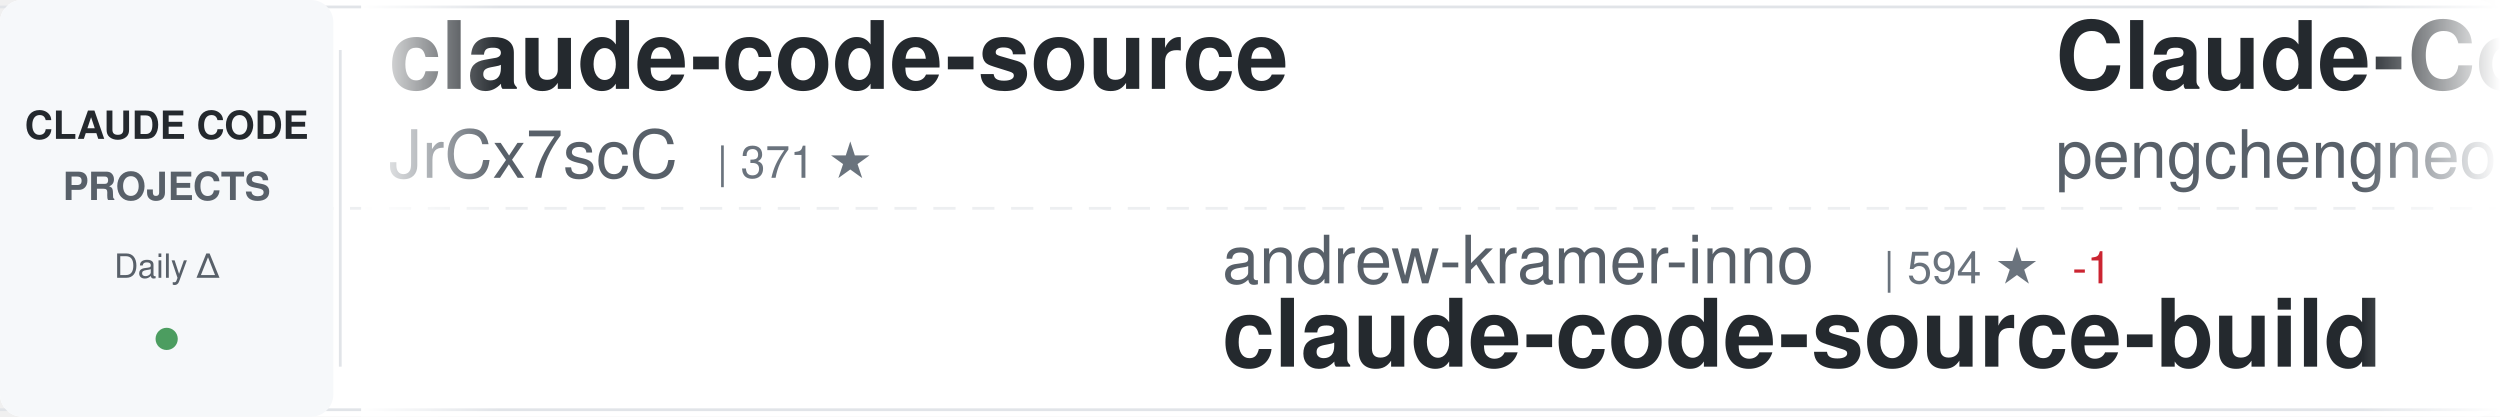
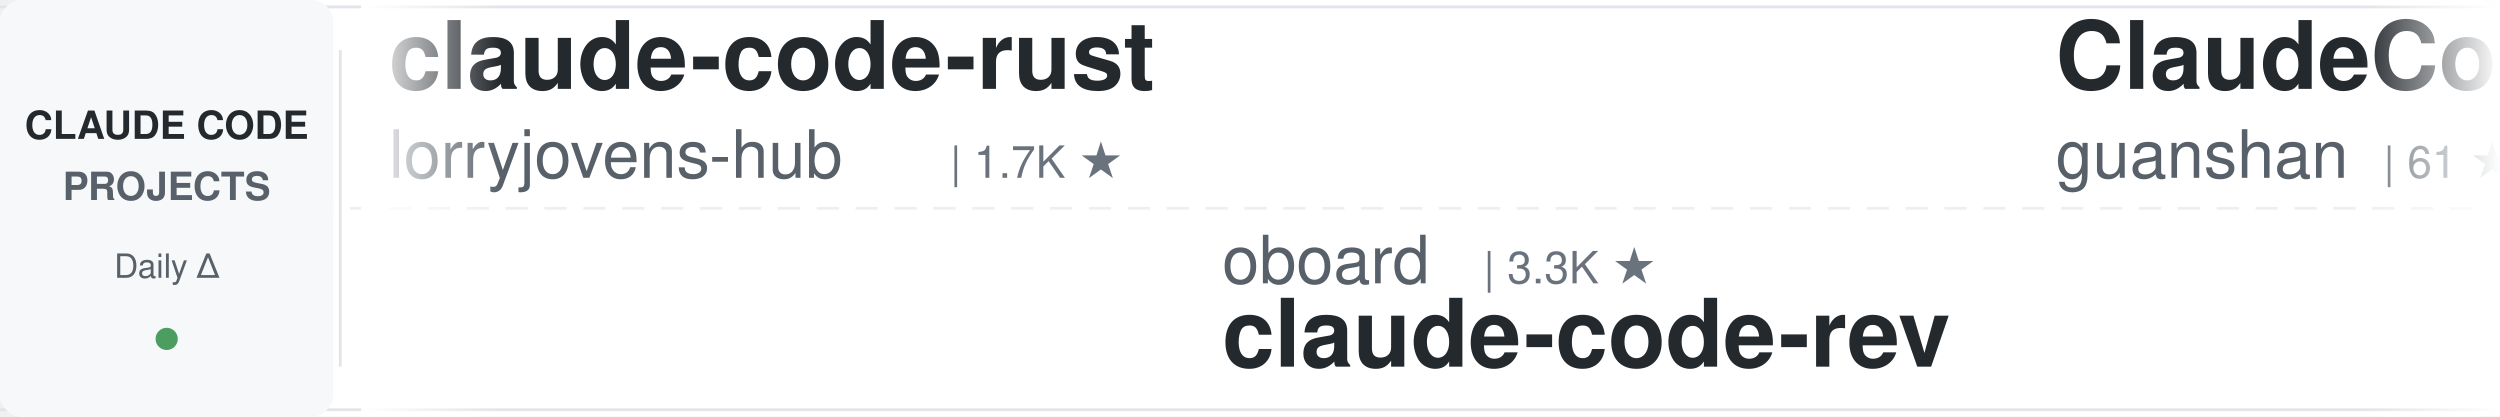
<svg xmlns="http://www.w3.org/2000/svg" width="900" height="150">
  <defs>
    <linearGradient id="awesomeLeftFade" x1="0%" y1="0%" x2="100%" y2="0%">
      <stop offset="0%" style="stop-color:#ffffff;stop-opacity:1" />
      <stop offset="100%" style="stop-color:#ffffff;stop-opacity:0" />
    </linearGradient>
    <linearGradient id="awesomeRightFade" x1="0%" y1="0%" x2="100%" y2="0%">
      <stop offset="0%" style="stop-color:#ffffff;stop-opacity:0" />
      <stop offset="100%" style="stop-color:#ffffff;stop-opacity:1" />
    </linearGradient>
  </defs>
  <rect width="900" height="150" fill="#ffffff" rx="8" />
  <rect x="0" y="2" width="900" height="1" fill="#e1e4e8" />
  <rect x="0" y="147" width="900" height="1" fill="#e1e4e8" />
  <line x1="0" y1="75" x2="900" y2="75" stroke="#e1e4e8" stroke-width="1" stroke-dasharray="8 6" opacity="0.6" />
  <rect x="0" y="0" width="120" height="150" fill="#f6f8fa" rx="8" />
  <text x="60" y="50" font-family="-apple-system, BlinkMacSystemFont, 'Segoe UI', Helvetica, Arial, sans-serif" font-size="14" font-weight="600" fill="#24292e" text-anchor="middle">CLAUDE CODE</text>
  <text x="60" y="72" font-family="-apple-system, BlinkMacSystemFont, 'Segoe UI', Helvetica, Arial, sans-serif" font-size="14" font-weight="600" fill="#586069" text-anchor="middle">PROJECTS</text>
  <text x="60" y="100" font-family="-apple-system, BlinkMacSystemFont, 'Segoe UI', Helvetica, Arial, sans-serif" font-size="12" font-weight="500" fill="#586069" text-anchor="middle">Daily Δ</text>
  <circle cx="60" cy="122" r="4" fill="#22863a" opacity="0.8" />
  <rect x="122" y="18" width="1" height="114" fill="#e1e4e8" />
  <clipPath id="awesomeTickerClip">
    <rect x="130" y="0" width="770" height="150" />
  </clipPath>
  <g clip-path="url(#awesomeTickerClip)">
    <g id="awesomeTickerItems">
      <animateTransform attributeName="transform" attributeType="XML" type="translate" from="0 0" to="-3000 0" dur="54s" repeatCount="indefinite" />
      <g transform="translate(0, 0)">
-         <text x="140" y="32" font-family="-apple-system, BlinkMacSystemFont, 'Segoe UI', Helvetica, Arial, sans-serif" font-size="34" font-weight="600" fill="#24292e">claude-code-source</text>
-         <text x="140" y="64" font-family="-apple-system, BlinkMacSystemFont, 'Segoe UI', Helvetica, Arial, sans-serif" font-size="24" font-weight="400" fill="#586069">JrCx7scC</text>
-         <text x="258" y="64" font-family="-apple-system, BlinkMacSystemFont, 'Segoe UI', Helvetica, Arial, sans-serif" font-size="16" font-weight="500" fill="#6a737d">| 371 ★</text>
+         <text x="140" y="32" font-family="-apple-system, BlinkMacSystemFont, 'Segoe UI', Helvetica, Arial, sans-serif" font-size="34" font-weight="600" fill="#24292e">claude-code-rust</text>
+         <text x="140" y="64" font-family="-apple-system, BlinkMacSystemFont, 'Segoe UI', Helvetica, Arial, sans-serif" font-size="24" font-weight="400" fill="#586069">lorryjovens-hub</text>
+         <text x="342" y="64" font-family="-apple-system, BlinkMacSystemFont, 'Segoe UI', Helvetica, Arial, sans-serif" font-size="16" font-weight="500" fill="#6a737d">| 1.7K ★</text>
      </g>
      <g transform="translate(300, 0)">
-         <text x="140" y="102" font-family="-apple-system, BlinkMacSystemFont, 'Segoe UI', Helvetica, Arial, sans-serif" font-size="24" font-weight="400" fill="#586069">andrew-kramer-inno</text>
-         <text x="378" y="102" font-family="-apple-system, BlinkMacSystemFont, 'Segoe UI', Helvetica, Arial, sans-serif" font-size="16" font-weight="500" fill="#6a737d">| 594 ★</text>
-         <text x="446" y="102" font-family="-apple-system, BlinkMacSystemFont, 'Segoe UI', Helvetica, Arial, sans-serif" font-size="16" font-weight="500" fill="#cb2431"> -1</text>
-         <text x="140" y="132" font-family="-apple-system, BlinkMacSystemFont, 'Segoe UI', Helvetica, Arial, sans-serif" font-size="34" font-weight="600" fill="#24292e">claude-code-source-build</text>
+         <text x="140" y="102" font-family="-apple-system, BlinkMacSystemFont, 'Segoe UI', Helvetica, Arial, sans-serif" font-size="24" font-weight="400" fill="#586069">oboard</text>
+         <text x="234" y="102" font-family="-apple-system, BlinkMacSystemFont, 'Segoe UI', Helvetica, Arial, sans-serif" font-size="16" font-weight="500" fill="#6a737d">| 3.3K ★</text>
+         <text x="140" y="132" font-family="-apple-system, BlinkMacSystemFont, 'Segoe UI', Helvetica, Arial, sans-serif" font-size="34" font-weight="600" fill="#24292e">claude-code-rev</text>
      </g>
      <g transform="translate(600, 0)">
-         <text x="140" y="32" font-family="-apple-system, BlinkMacSystemFont, 'Segoe UI', Helvetica, Arial, sans-serif" font-size="34" font-weight="600" fill="#24292e">Claude-Code</text>
-         <text x="140" y="64" font-family="-apple-system, BlinkMacSystemFont, 'Segoe UI', Helvetica, Arial, sans-serif" font-size="24" font-weight="400" fill="#586069">pengchengneo</text>
-         <text x="306" y="64" font-family="-apple-system, BlinkMacSystemFont, 'Segoe UI', Helvetica, Arial, sans-serif" font-size="16" font-weight="500" fill="#6a737d">| 1.7K ★</text>
+         <text x="140" y="32" font-family="-apple-system, BlinkMacSystemFont, 'Segoe UI', Helvetica, Arial, sans-serif" font-size="34" font-weight="600" fill="#24292e">ClaudeCode</text>
+         <text x="140" y="64" font-family="-apple-system, BlinkMacSystemFont, 'Segoe UI', Helvetica, Arial, sans-serif" font-size="24" font-weight="400" fill="#586069">guanshan</text>
+         <text x="258" y="64" font-family="-apple-system, BlinkMacSystemFont, 'Segoe UI', Helvetica, Arial, sans-serif" font-size="16" font-weight="500" fill="#6a737d">| 61 ★</text>
      </g>
      <g transform="translate(900, 0)">
-         <text x="140" y="102" font-family="-apple-system, BlinkMacSystemFont, 'Segoe UI', Helvetica, Arial, sans-serif" font-size="24" font-weight="400" fill="#586069">Piebald-AI</text>
-         <text x="282" y="102" font-family="-apple-system, BlinkMacSystemFont, 'Segoe UI', Helvetica, Arial, sans-serif" font-size="16" font-weight="500" fill="#6a737d">| 12.1K ★</text>
-         <text x="368" y="102" font-family="-apple-system, BlinkMacSystemFont, 'Segoe UI', Helvetica, Arial, sans-serif" font-size="16" font-weight="500" fill="#22863a"> +1</text>
-         <text x="140" y="132" font-family="-apple-system, BlinkMacSystemFont, 'Segoe UI', Helvetica, Arial, sans-serif" font-size="34" font-weight="600" fill="#24292e">claude-code-system-promp...</text>
+         <text x="140" y="102" font-family="-apple-system, BlinkMacSystemFont, 'Segoe UI', Helvetica, Arial, sans-serif" font-size="24" font-weight="400" fill="#586069">krusemediallc</text>
+         <text x="318" y="102" font-family="-apple-system, BlinkMacSystemFont, 'Segoe UI', Helvetica, Arial, sans-serif" font-size="16" font-weight="500" fill="#6a737d">| 1.1K ★</text>
+         <text x="140" y="132" font-family="-apple-system, BlinkMacSystemFont, 'Segoe UI', Helvetica, Arial, sans-serif" font-size="34" font-weight="600" fill="#24292e">arcads-claude-code</text>
      </g>
      <g transform="translate(1200, 0)">
-         <text x="140" y="32" font-family="-apple-system, BlinkMacSystemFont, 'Segoe UI', Helvetica, Arial, sans-serif" font-size="34" font-weight="600" fill="#24292e">claude-code-best-practic...</text>
-         <text x="140" y="64" font-family="-apple-system, BlinkMacSystemFont, 'Segoe UI', Helvetica, Arial, sans-serif" font-size="24" font-weight="400" fill="#586069">shanraisshan</text>
-         <text x="306" y="64" font-family="-apple-system, BlinkMacSystemFont, 'Segoe UI', Helvetica, Arial, sans-serif" font-size="16" font-weight="500" fill="#6a737d">| 63.6K ★</text>
-         <text x="392" y="64" font-family="-apple-system, BlinkMacSystemFont, 'Segoe UI', Helvetica, Arial, sans-serif" font-size="16" font-weight="500" fill="#22863a"> +6</text>
+         <text x="140" y="32" font-family="-apple-system, BlinkMacSystemFont, 'Segoe UI', Helvetica, Arial, sans-serif" font-size="34" font-weight="600" fill="#24292e">claude-code-telegram</text>
+         <text x="140" y="64" font-family="-apple-system, BlinkMacSystemFont, 'Segoe UI', Helvetica, Arial, sans-serif" font-size="24" font-weight="400" fill="#586069">RichardAtCT</text>
+         <text x="294" y="64" font-family="-apple-system, BlinkMacSystemFont, 'Segoe UI', Helvetica, Arial, sans-serif" font-size="16" font-weight="500" fill="#6a737d">| 2.7K ★</text>
+         <text x="371" y="64" font-family="-apple-system, BlinkMacSystemFont, 'Segoe UI', Helvetica, Arial, sans-serif" font-size="16" font-weight="500" fill="#cb2431"> -1</text>
      </g>
      <g transform="translate(1500, 0)">
-         <text x="140" y="102" font-family="-apple-system, BlinkMacSystemFont, 'Segoe UI', Helvetica, Arial, sans-serif" font-size="24" font-weight="400" fill="#586069">ponponon</text>
-         <text x="258" y="102" font-family="-apple-system, BlinkMacSystemFont, 'Segoe UI', Helvetica, Arial, sans-serif" font-size="16" font-weight="500" fill="#6a737d">| 2.3K ★</text>
-         <text x="140" y="132" font-family="-apple-system, BlinkMacSystemFont, 'Segoe UI', Helvetica, Arial, sans-serif" font-size="34" font-weight="600" fill="#24292e">claude_code_src</text>
+         <text x="140" y="102" font-family="-apple-system, BlinkMacSystemFont, 'Segoe UI', Helvetica, Arial, sans-serif" font-size="24" font-weight="400" fill="#586069">Windy3f3f3f3f</text>
+         <text x="318" y="102" font-family="-apple-system, BlinkMacSystemFont, 'Segoe UI', Helvetica, Arial, sans-serif" font-size="16" font-weight="500" fill="#6a737d">| 2.5K ★</text>
+         <text x="140" y="132" font-family="-apple-system, BlinkMacSystemFont, 'Segoe UI', Helvetica, Arial, sans-serif" font-size="34" font-weight="600" fill="#24292e">claude-code-from-scratch</text>
      </g>
      <g transform="translate(1800, 0)">
-         <text x="140" y="32" font-family="-apple-system, BlinkMacSystemFont, 'Segoe UI', Helvetica, Arial, sans-serif" font-size="34" font-weight="600" fill="#24292e">pi-vs-claude-code</text>
-         <text x="140" y="64" font-family="-apple-system, BlinkMacSystemFont, 'Segoe UI', Helvetica, Arial, sans-serif" font-size="24" font-weight="400" fill="#586069">disler</text>
-         <text x="234" y="64" font-family="-apple-system, BlinkMacSystemFont, 'Segoe UI', Helvetica, Arial, sans-serif" font-size="16" font-weight="500" fill="#6a737d">| 1.5K ★</text>
+         <text x="140" y="32" font-family="-apple-system, BlinkMacSystemFont, 'Segoe UI', Helvetica, Arial, sans-serif" font-size="34" font-weight="600" fill="#24292e">claude-code-tips</text>
+         <text x="140" y="64" font-family="-apple-system, BlinkMacSystemFont, 'Segoe UI', Helvetica, Arial, sans-serif" font-size="24" font-weight="400" fill="#586069">ykdojo</text>
+         <text x="234" y="64" font-family="-apple-system, BlinkMacSystemFont, 'Segoe UI', Helvetica, Arial, sans-serif" font-size="16" font-weight="500" fill="#6a737d">| 9.5K ★</text>
+         <text x="311" y="64" font-family="-apple-system, BlinkMacSystemFont, 'Segoe UI', Helvetica, Arial, sans-serif" font-size="16" font-weight="500" fill="#22863a"> +1</text>
      </g>
      <g transform="translate(2100, 0)">
-         <text x="140" y="102" font-family="-apple-system, BlinkMacSystemFont, 'Segoe UI', Helvetica, Arial, sans-serif" font-size="24" font-weight="400" fill="#586069">Yuyz0112</text>
-         <text x="258" y="102" font-family="-apple-system, BlinkMacSystemFont, 'Segoe UI', Helvetica, Arial, sans-serif" font-size="16" font-weight="500" fill="#6a737d">| 2.4K ★</text>
-         <text x="140" y="132" font-family="-apple-system, BlinkMacSystemFont, 'Segoe UI', Helvetica, Arial, sans-serif" font-size="34" font-weight="600" fill="#24292e">claude-code-reverse</text>
+         <text x="140" y="102" font-family="-apple-system, BlinkMacSystemFont, 'Segoe UI', Helvetica, Arial, sans-serif" font-size="24" font-weight="400" fill="#586069">1rgs</text>
+         <text x="210" y="102" font-family="-apple-system, BlinkMacSystemFont, 'Segoe UI', Helvetica, Arial, sans-serif" font-size="16" font-weight="500" fill="#6a737d">| 3.7K ★</text>
+         <text x="140" y="132" font-family="-apple-system, BlinkMacSystemFont, 'Segoe UI', Helvetica, Arial, sans-serif" font-size="34" font-weight="600" fill="#24292e">claude-code-proxy</text>
      </g>
      <g transform="translate(2400, 0)">
-         <text x="140" y="32" font-family="-apple-system, BlinkMacSystemFont, 'Segoe UI', Helvetica, Arial, sans-serif" font-size="34" font-weight="600" fill="#24292e">claude-code-workflows</text>
-         <text x="140" y="64" font-family="-apple-system, BlinkMacSystemFont, 'Segoe UI', Helvetica, Arial, sans-serif" font-size="24" font-weight="400" fill="#586069">OneRedOak</text>
-         <text x="270" y="64" font-family="-apple-system, BlinkMacSystemFont, 'Segoe UI', Helvetica, Arial, sans-serif" font-size="16" font-weight="500" fill="#6a737d">| 3.9K ★</text>
+         <text x="140" y="32" font-family="-apple-system, BlinkMacSystemFont, 'Segoe UI', Helvetica, Arial, sans-serif" font-size="34" font-weight="600" fill="#24292e">claude-code-source-code</text>
+         <text x="140" y="64" font-family="-apple-system, BlinkMacSystemFont, 'Segoe UI', Helvetica, Arial, sans-serif" font-size="24" font-weight="400" fill="#586069">777genius</text>
+         <text x="270" y="64" font-family="-apple-system, BlinkMacSystemFont, 'Segoe UI', Helvetica, Arial, sans-serif" font-size="16" font-weight="500" fill="#6a737d">| 922 ★</text>
      </g>
      <g transform="translate(2700, 0)">
-         <text x="140" y="102" font-family="-apple-system, BlinkMacSystemFont, 'Segoe UI', Helvetica, Arial, sans-serif" font-size="24" font-weight="400" fill="#586069">diet103</text>
-         <text x="246" y="102" font-family="-apple-system, BlinkMacSystemFont, 'Segoe UI', Helvetica, Arial, sans-serif" font-size="16" font-weight="500" fill="#6a737d">| 10.0K ★</text>
-         <text x="140" y="132" font-family="-apple-system, BlinkMacSystemFont, 'Segoe UI', Helvetica, Arial, sans-serif" font-size="34" font-weight="600" fill="#24292e">claude-code-infrastructu...</text>
+         <text x="140" y="102" font-family="-apple-system, BlinkMacSystemFont, 'Segoe UI', Helvetica, Arial, sans-serif" font-size="24" font-weight="400" fill="#586069">lintsinghua</text>
+         <text x="294" y="102" font-family="-apple-system, BlinkMacSystemFont, 'Segoe UI', Helvetica, Arial, sans-serif" font-size="16" font-weight="500" fill="#6a737d">| 4.0K ★</text>
+         <text x="140" y="132" font-family="-apple-system, BlinkMacSystemFont, 'Segoe UI', Helvetica, Arial, sans-serif" font-size="34" font-weight="600" fill="#24292e">claude-code-book</text>
      </g>
      <g transform="translate(3000, 0)">
-         <text x="140" y="32" font-family="-apple-system, BlinkMacSystemFont, 'Segoe UI', Helvetica, Arial, sans-serif" font-size="34" font-weight="600" fill="#24292e">claude-code-source</text>
-         <text x="140" y="64" font-family="-apple-system, BlinkMacSystemFont, 'Segoe UI', Helvetica, Arial, sans-serif" font-size="24" font-weight="400" fill="#586069">JrCx7scC</text>
-         <text x="258" y="64" font-family="-apple-system, BlinkMacSystemFont, 'Segoe UI', Helvetica, Arial, sans-serif" font-size="16" font-weight="500" fill="#6a737d">| 371 ★</text>
+         <text x="140" y="32" font-family="-apple-system, BlinkMacSystemFont, 'Segoe UI', Helvetica, Arial, sans-serif" font-size="34" font-weight="600" fill="#24292e">claude-code-rust</text>
+         <text x="140" y="64" font-family="-apple-system, BlinkMacSystemFont, 'Segoe UI', Helvetica, Arial, sans-serif" font-size="24" font-weight="400" fill="#586069">lorryjovens-hub</text>
+         <text x="342" y="64" font-family="-apple-system, BlinkMacSystemFont, 'Segoe UI', Helvetica, Arial, sans-serif" font-size="16" font-weight="500" fill="#6a737d">| 1.7K ★</text>
      </g>
      <g transform="translate(3300, 0)">
-         <text x="140" y="102" font-family="-apple-system, BlinkMacSystemFont, 'Segoe UI', Helvetica, Arial, sans-serif" font-size="24" font-weight="400" fill="#586069">andrew-kramer-inno</text>
-         <text x="378" y="102" font-family="-apple-system, BlinkMacSystemFont, 'Segoe UI', Helvetica, Arial, sans-serif" font-size="16" font-weight="500" fill="#6a737d">| 594 ★</text>
-         <text x="446" y="102" font-family="-apple-system, BlinkMacSystemFont, 'Segoe UI', Helvetica, Arial, sans-serif" font-size="16" font-weight="500" fill="#cb2431"> -1</text>
-         <text x="140" y="132" font-family="-apple-system, BlinkMacSystemFont, 'Segoe UI', Helvetica, Arial, sans-serif" font-size="34" font-weight="600" fill="#24292e">claude-code-source-build</text>
+         <text x="140" y="102" font-family="-apple-system, BlinkMacSystemFont, 'Segoe UI', Helvetica, Arial, sans-serif" font-size="24" font-weight="400" fill="#586069">oboard</text>
+         <text x="234" y="102" font-family="-apple-system, BlinkMacSystemFont, 'Segoe UI', Helvetica, Arial, sans-serif" font-size="16" font-weight="500" fill="#6a737d">| 3.3K ★</text>
+         <text x="140" y="132" font-family="-apple-system, BlinkMacSystemFont, 'Segoe UI', Helvetica, Arial, sans-serif" font-size="34" font-weight="600" fill="#24292e">claude-code-rev</text>
      </g>
      <g transform="translate(3600, 0)">
-         <text x="140" y="32" font-family="-apple-system, BlinkMacSystemFont, 'Segoe UI', Helvetica, Arial, sans-serif" font-size="34" font-weight="600" fill="#24292e">Claude-Code</text>
-         <text x="140" y="64" font-family="-apple-system, BlinkMacSystemFont, 'Segoe UI', Helvetica, Arial, sans-serif" font-size="24" font-weight="400" fill="#586069">pengchengneo</text>
-         <text x="306" y="64" font-family="-apple-system, BlinkMacSystemFont, 'Segoe UI', Helvetica, Arial, sans-serif" font-size="16" font-weight="500" fill="#6a737d">| 1.7K ★</text>
+         <text x="140" y="32" font-family="-apple-system, BlinkMacSystemFont, 'Segoe UI', Helvetica, Arial, sans-serif" font-size="34" font-weight="600" fill="#24292e">ClaudeCode</text>
+         <text x="140" y="64" font-family="-apple-system, BlinkMacSystemFont, 'Segoe UI', Helvetica, Arial, sans-serif" font-size="24" font-weight="400" fill="#586069">guanshan</text>
+         <text x="258" y="64" font-family="-apple-system, BlinkMacSystemFont, 'Segoe UI', Helvetica, Arial, sans-serif" font-size="16" font-weight="500" fill="#6a737d">| 61 ★</text>
      </g>
      <g transform="translate(3900, 0)">
-         <text x="140" y="102" font-family="-apple-system, BlinkMacSystemFont, 'Segoe UI', Helvetica, Arial, sans-serif" font-size="24" font-weight="400" fill="#586069">Piebald-AI</text>
-         <text x="282" y="102" font-family="-apple-system, BlinkMacSystemFont, 'Segoe UI', Helvetica, Arial, sans-serif" font-size="16" font-weight="500" fill="#6a737d">| 12.1K ★</text>
-         <text x="368" y="102" font-family="-apple-system, BlinkMacSystemFont, 'Segoe UI', Helvetica, Arial, sans-serif" font-size="16" font-weight="500" fill="#22863a"> +1</text>
-         <text x="140" y="132" font-family="-apple-system, BlinkMacSystemFont, 'Segoe UI', Helvetica, Arial, sans-serif" font-size="34" font-weight="600" fill="#24292e">claude-code-system-promp...</text>
+         <text x="140" y="102" font-family="-apple-system, BlinkMacSystemFont, 'Segoe UI', Helvetica, Arial, sans-serif" font-size="24" font-weight="400" fill="#586069">krusemediallc</text>
+         <text x="318" y="102" font-family="-apple-system, BlinkMacSystemFont, 'Segoe UI', Helvetica, Arial, sans-serif" font-size="16" font-weight="500" fill="#6a737d">| 1.1K ★</text>
+         <text x="140" y="132" font-family="-apple-system, BlinkMacSystemFont, 'Segoe UI', Helvetica, Arial, sans-serif" font-size="34" font-weight="600" fill="#24292e">arcads-claude-code</text>
      </g>
    </g>
  </g>
  <rect x="130" y="0" width="50" height="150" fill="url(#awesomeLeftFade)" />
  <rect x="850" y="0" width="50" height="150" fill="url(#awesomeRightFade)" />
</svg>
